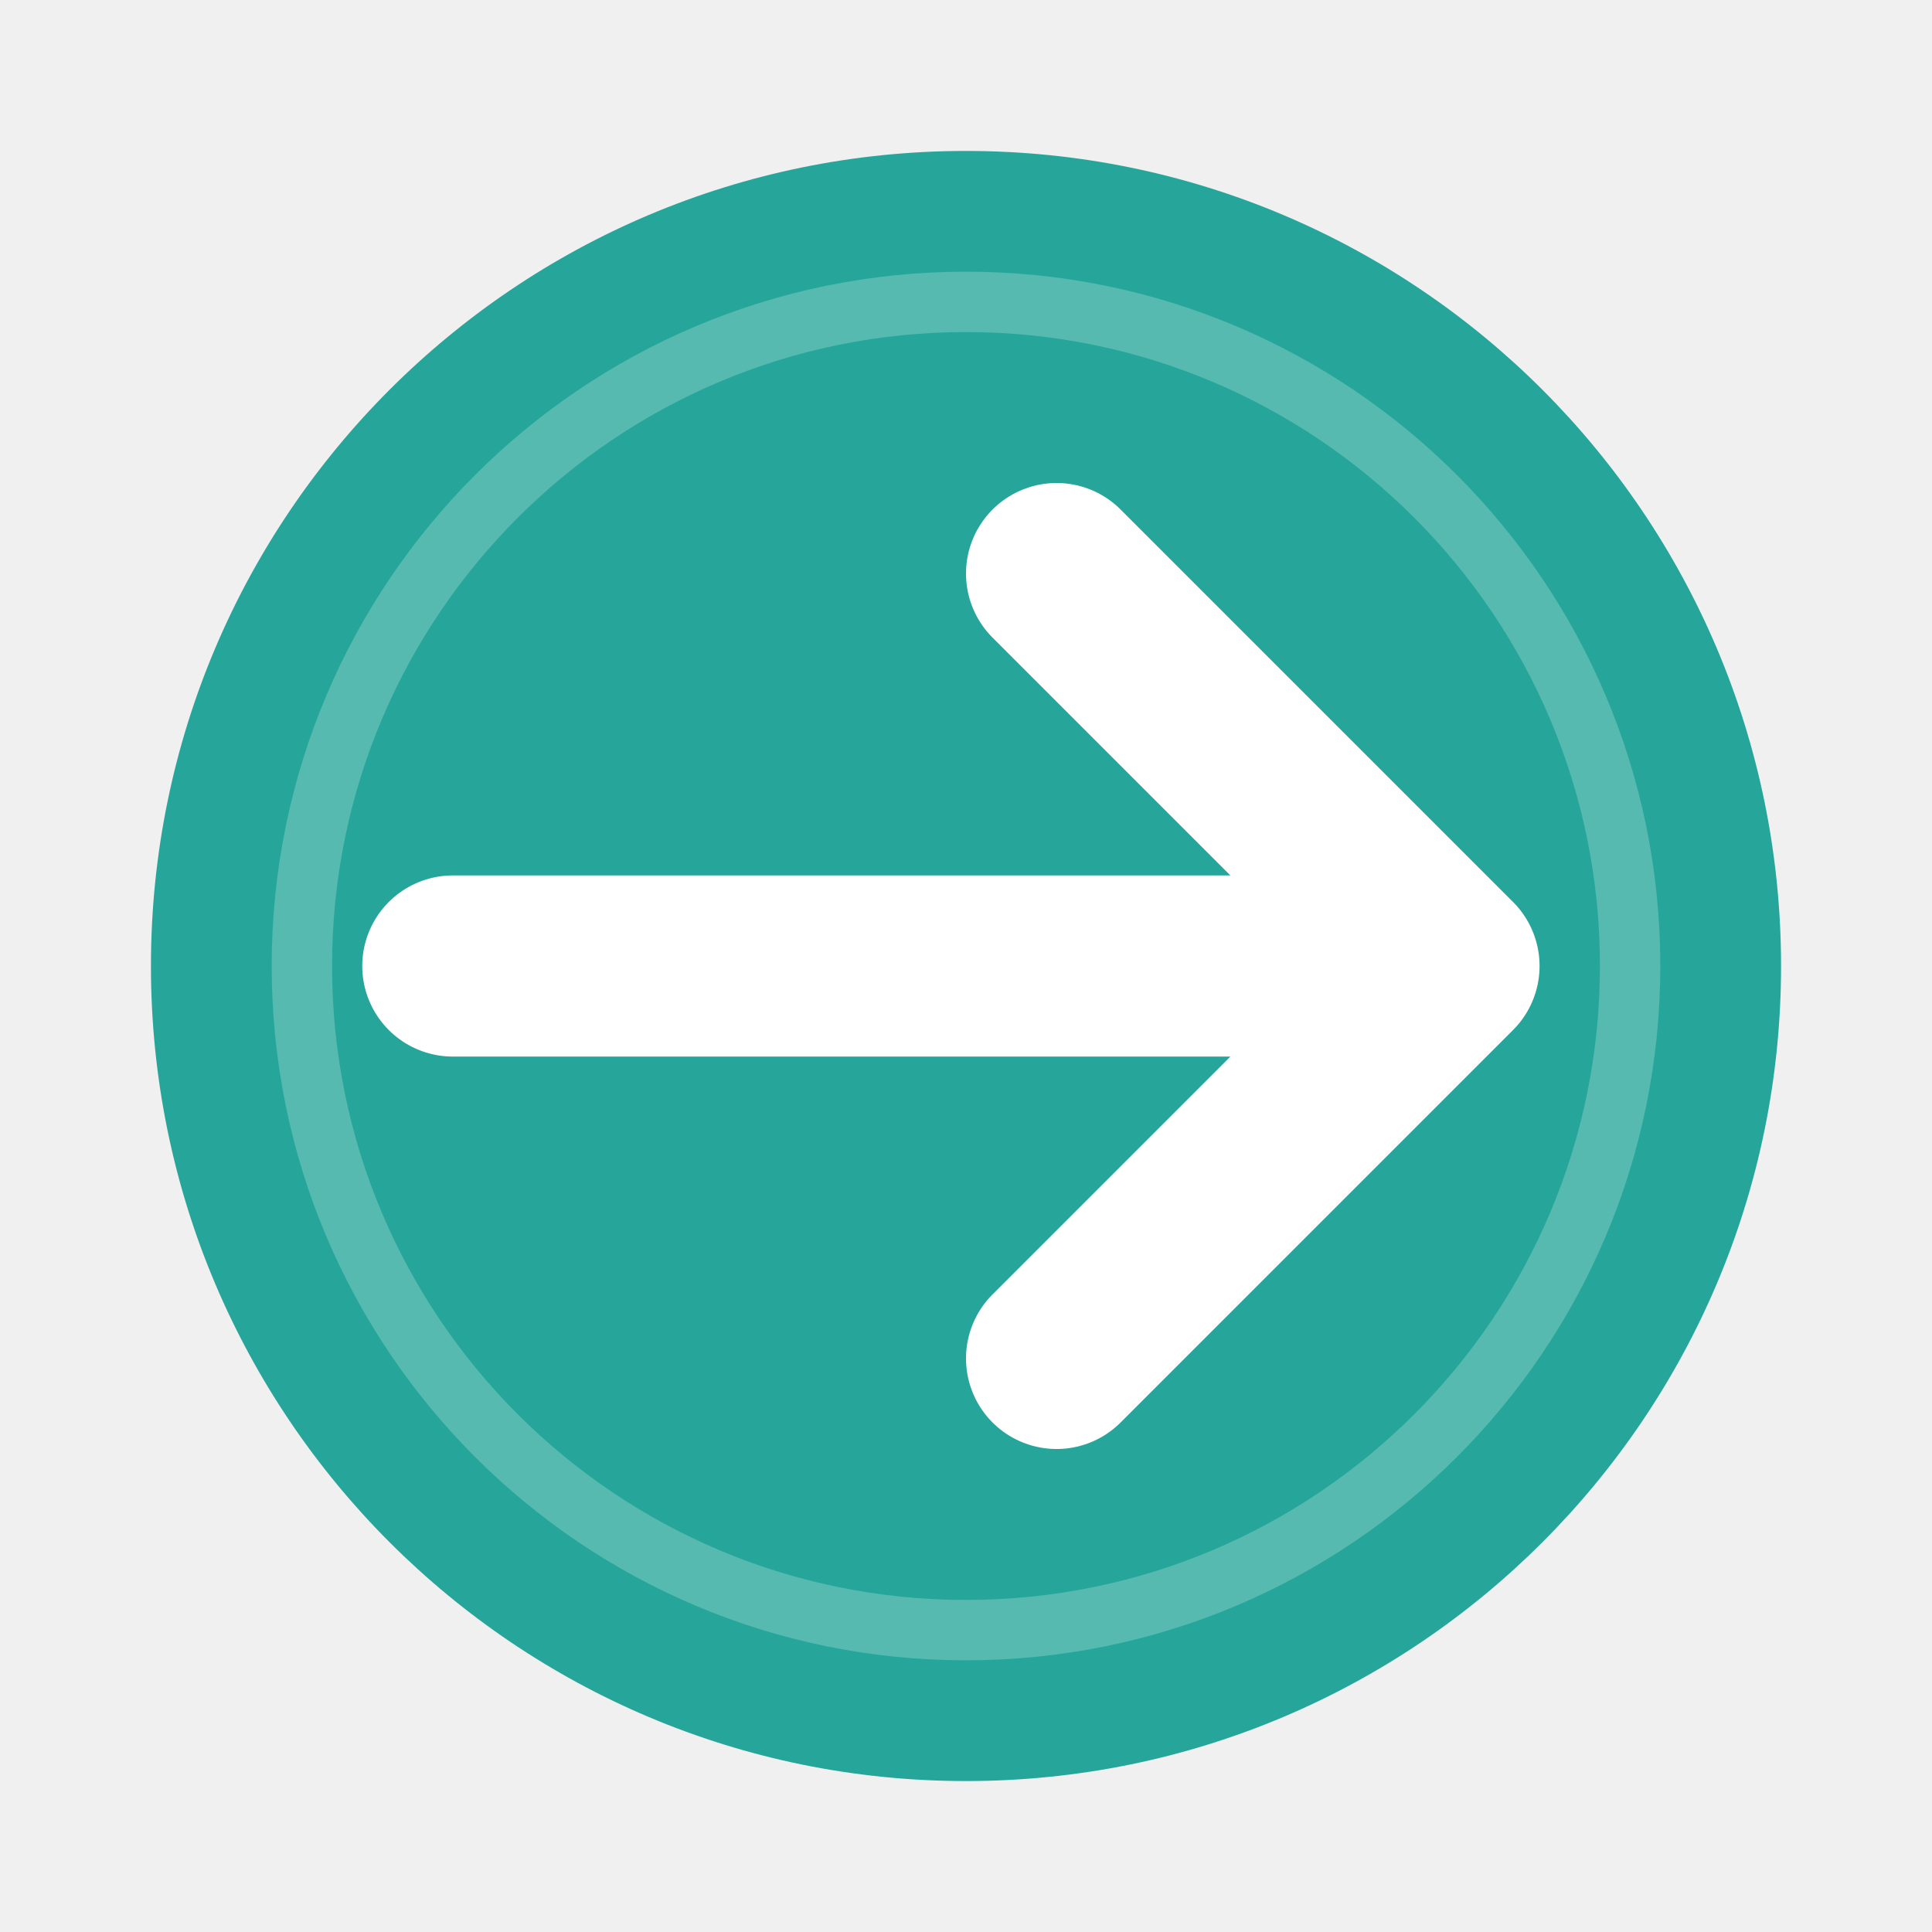
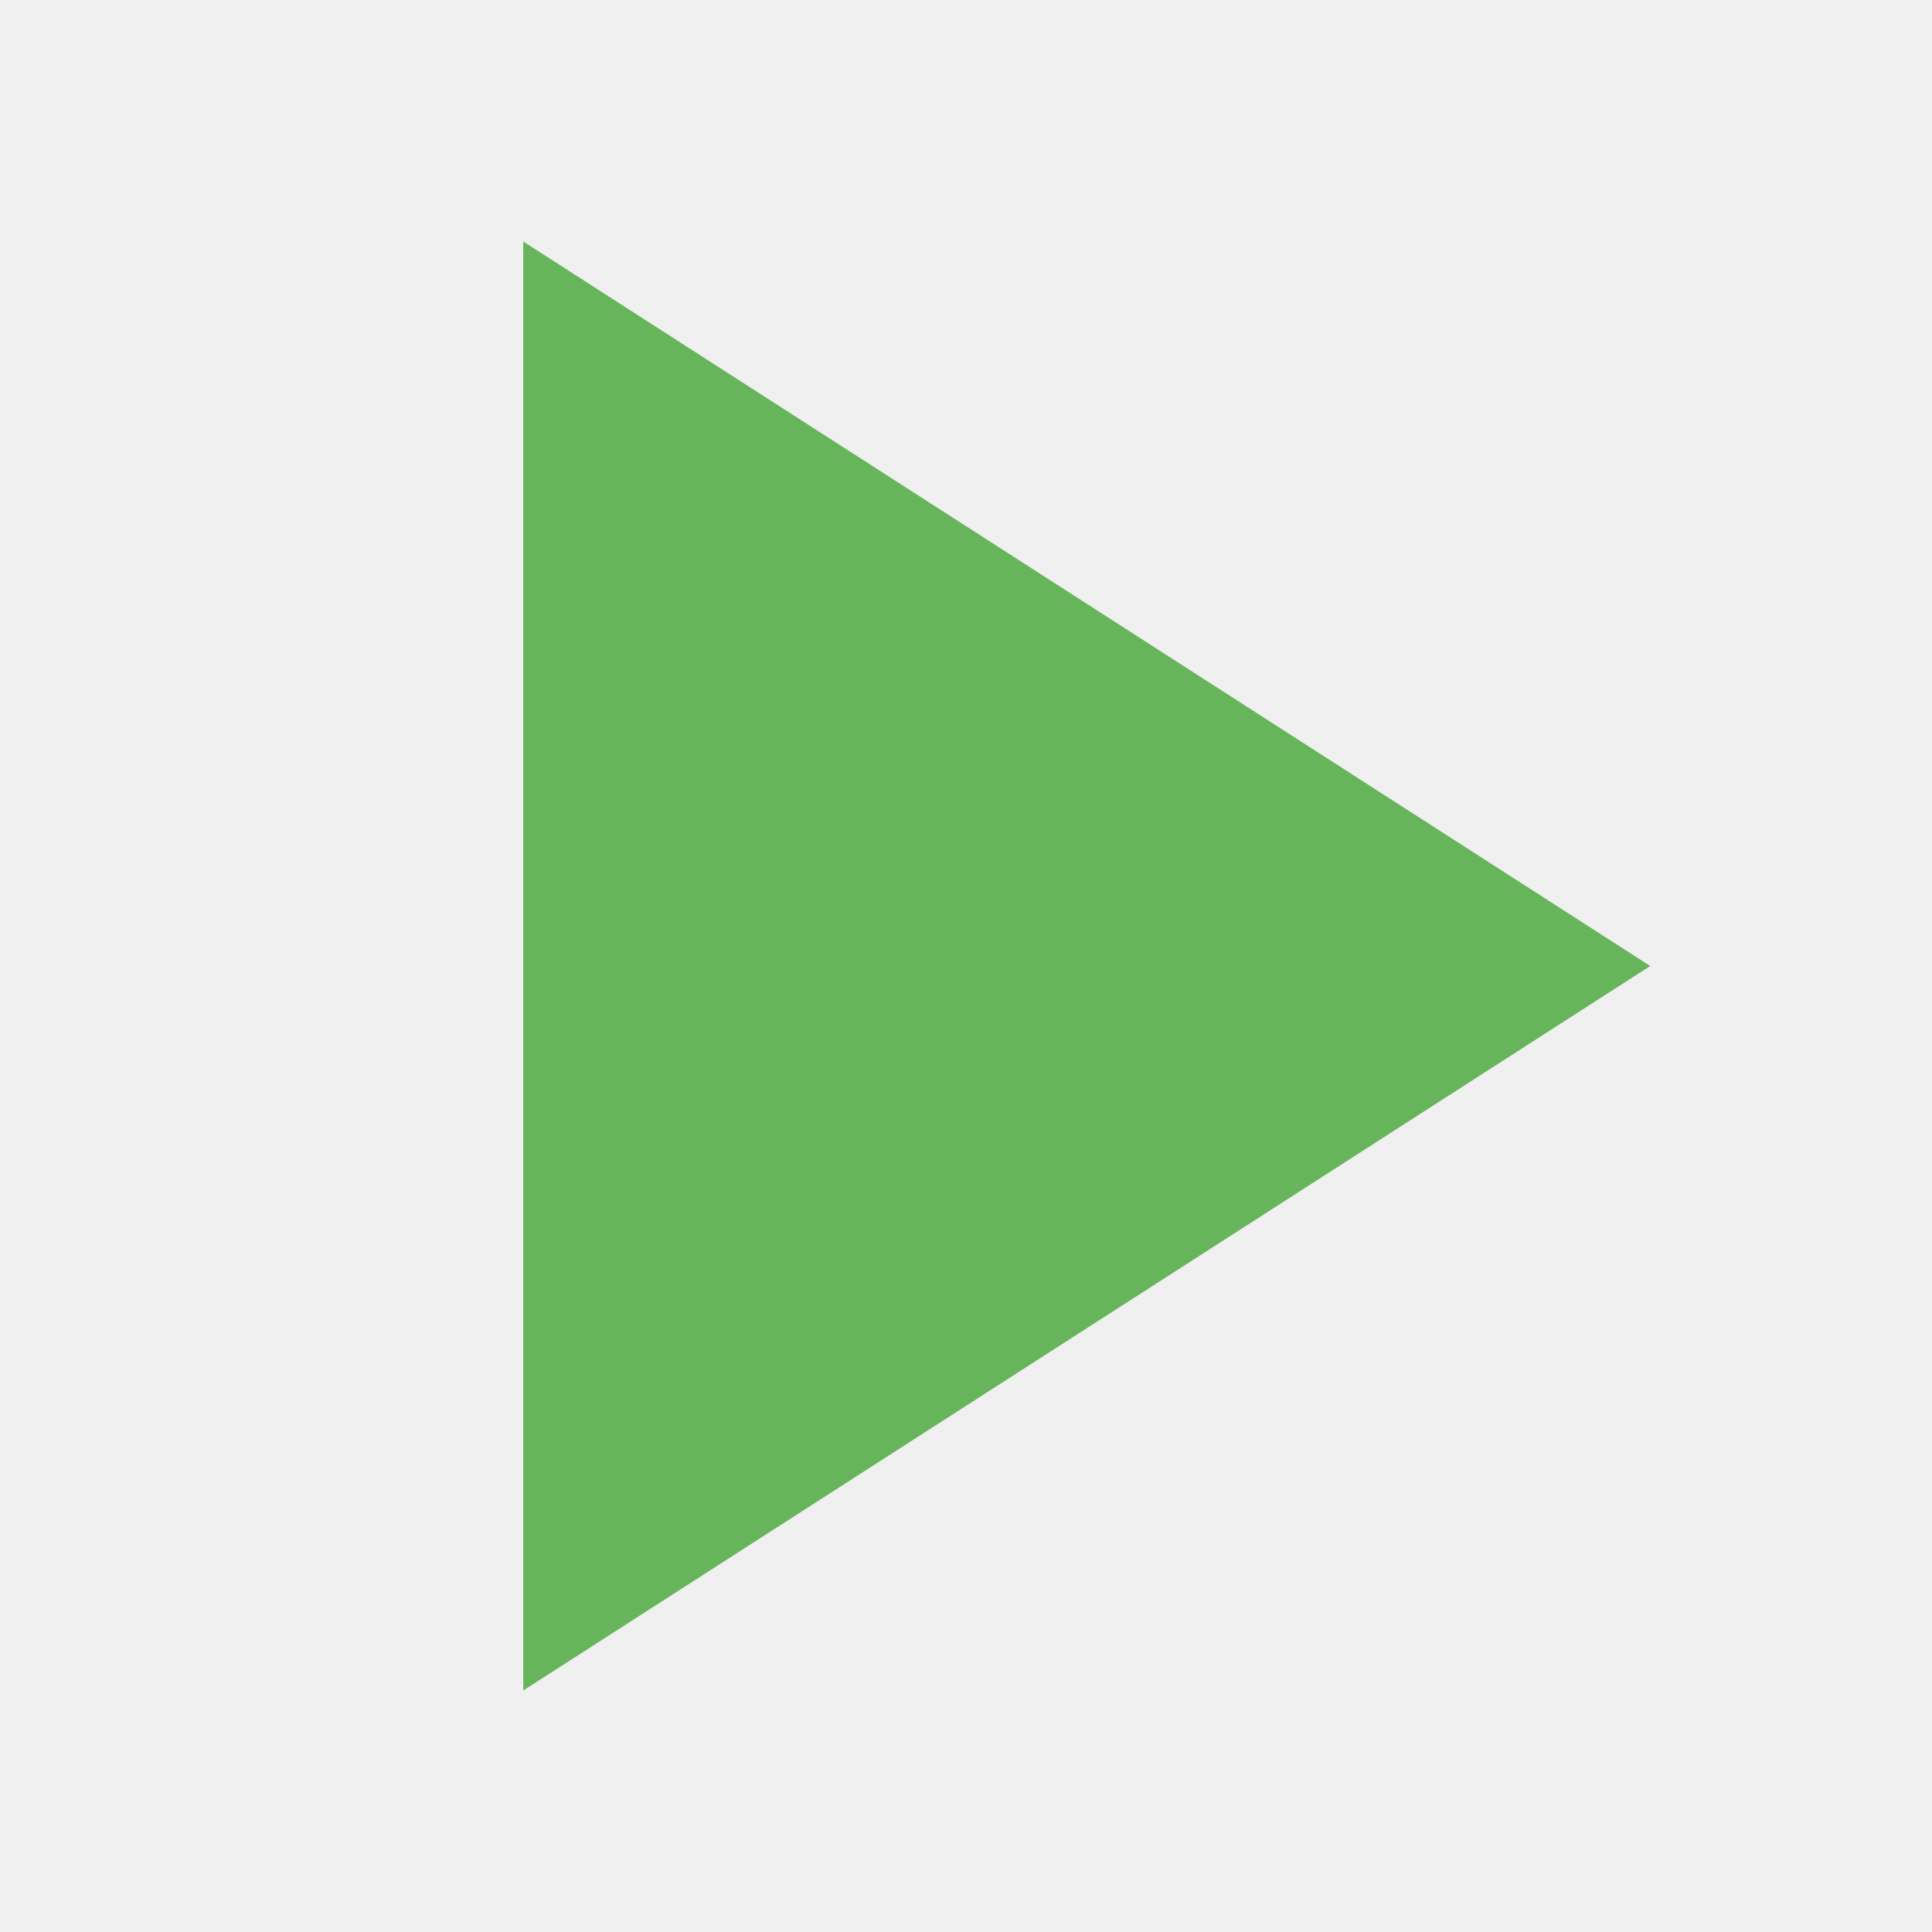
- <svg xmlns="http://www.w3.org/2000/svg" width="48" height="48" viewBox="0 0 64 64">
-   <circle cx="32" cy="32" r="27" fill="#26a69a" />
-   <circle cx="32" cy="32" r="22" fill="none" stroke="#fff" stroke-opacity=".22" stroke-width="2" />
-   <g color="#656565">
-     <path d="M15 32h32m-12-13 13 13-13 13" fill="none" stroke="#fff" stroke-width="6" stroke-linecap="round" stroke-linejoin="round" />
-   </g>
+ <svg xmlns="http://www.w3.org/2000/svg" viewBox="0 0 48 48">
+   <path d="M13 6v36l28-18z" fill="#67b55b" />
</svg>
